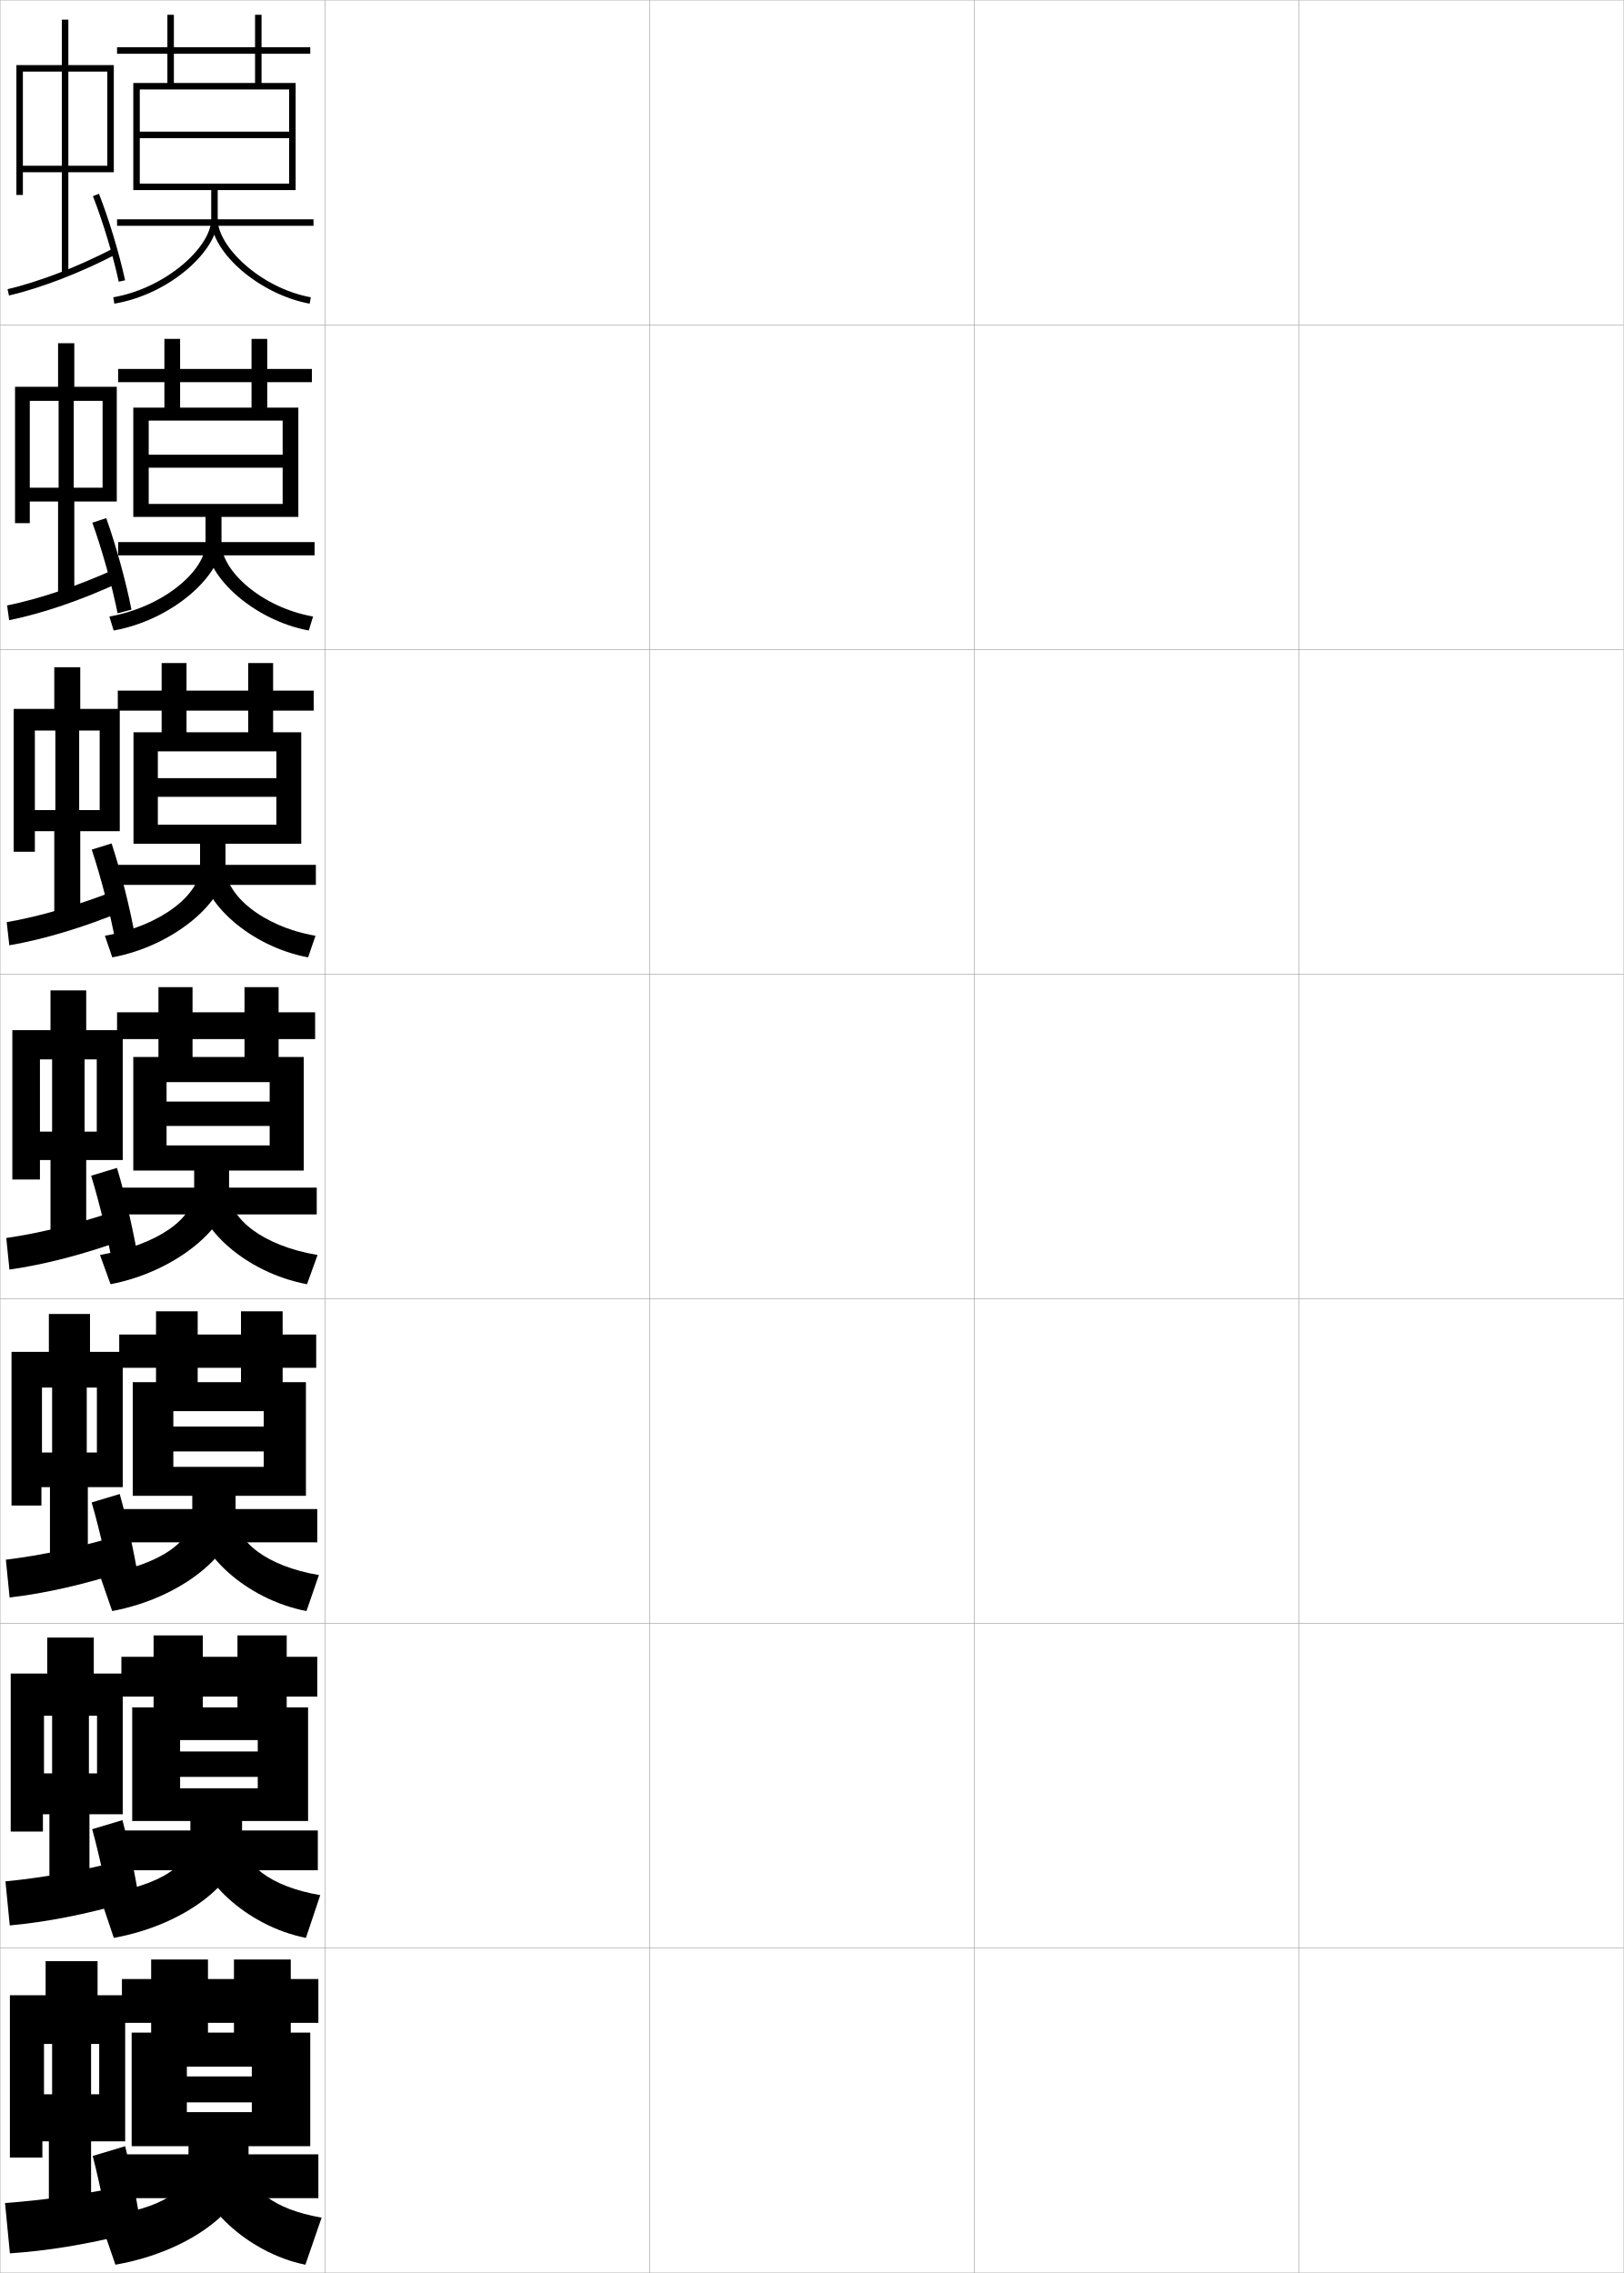
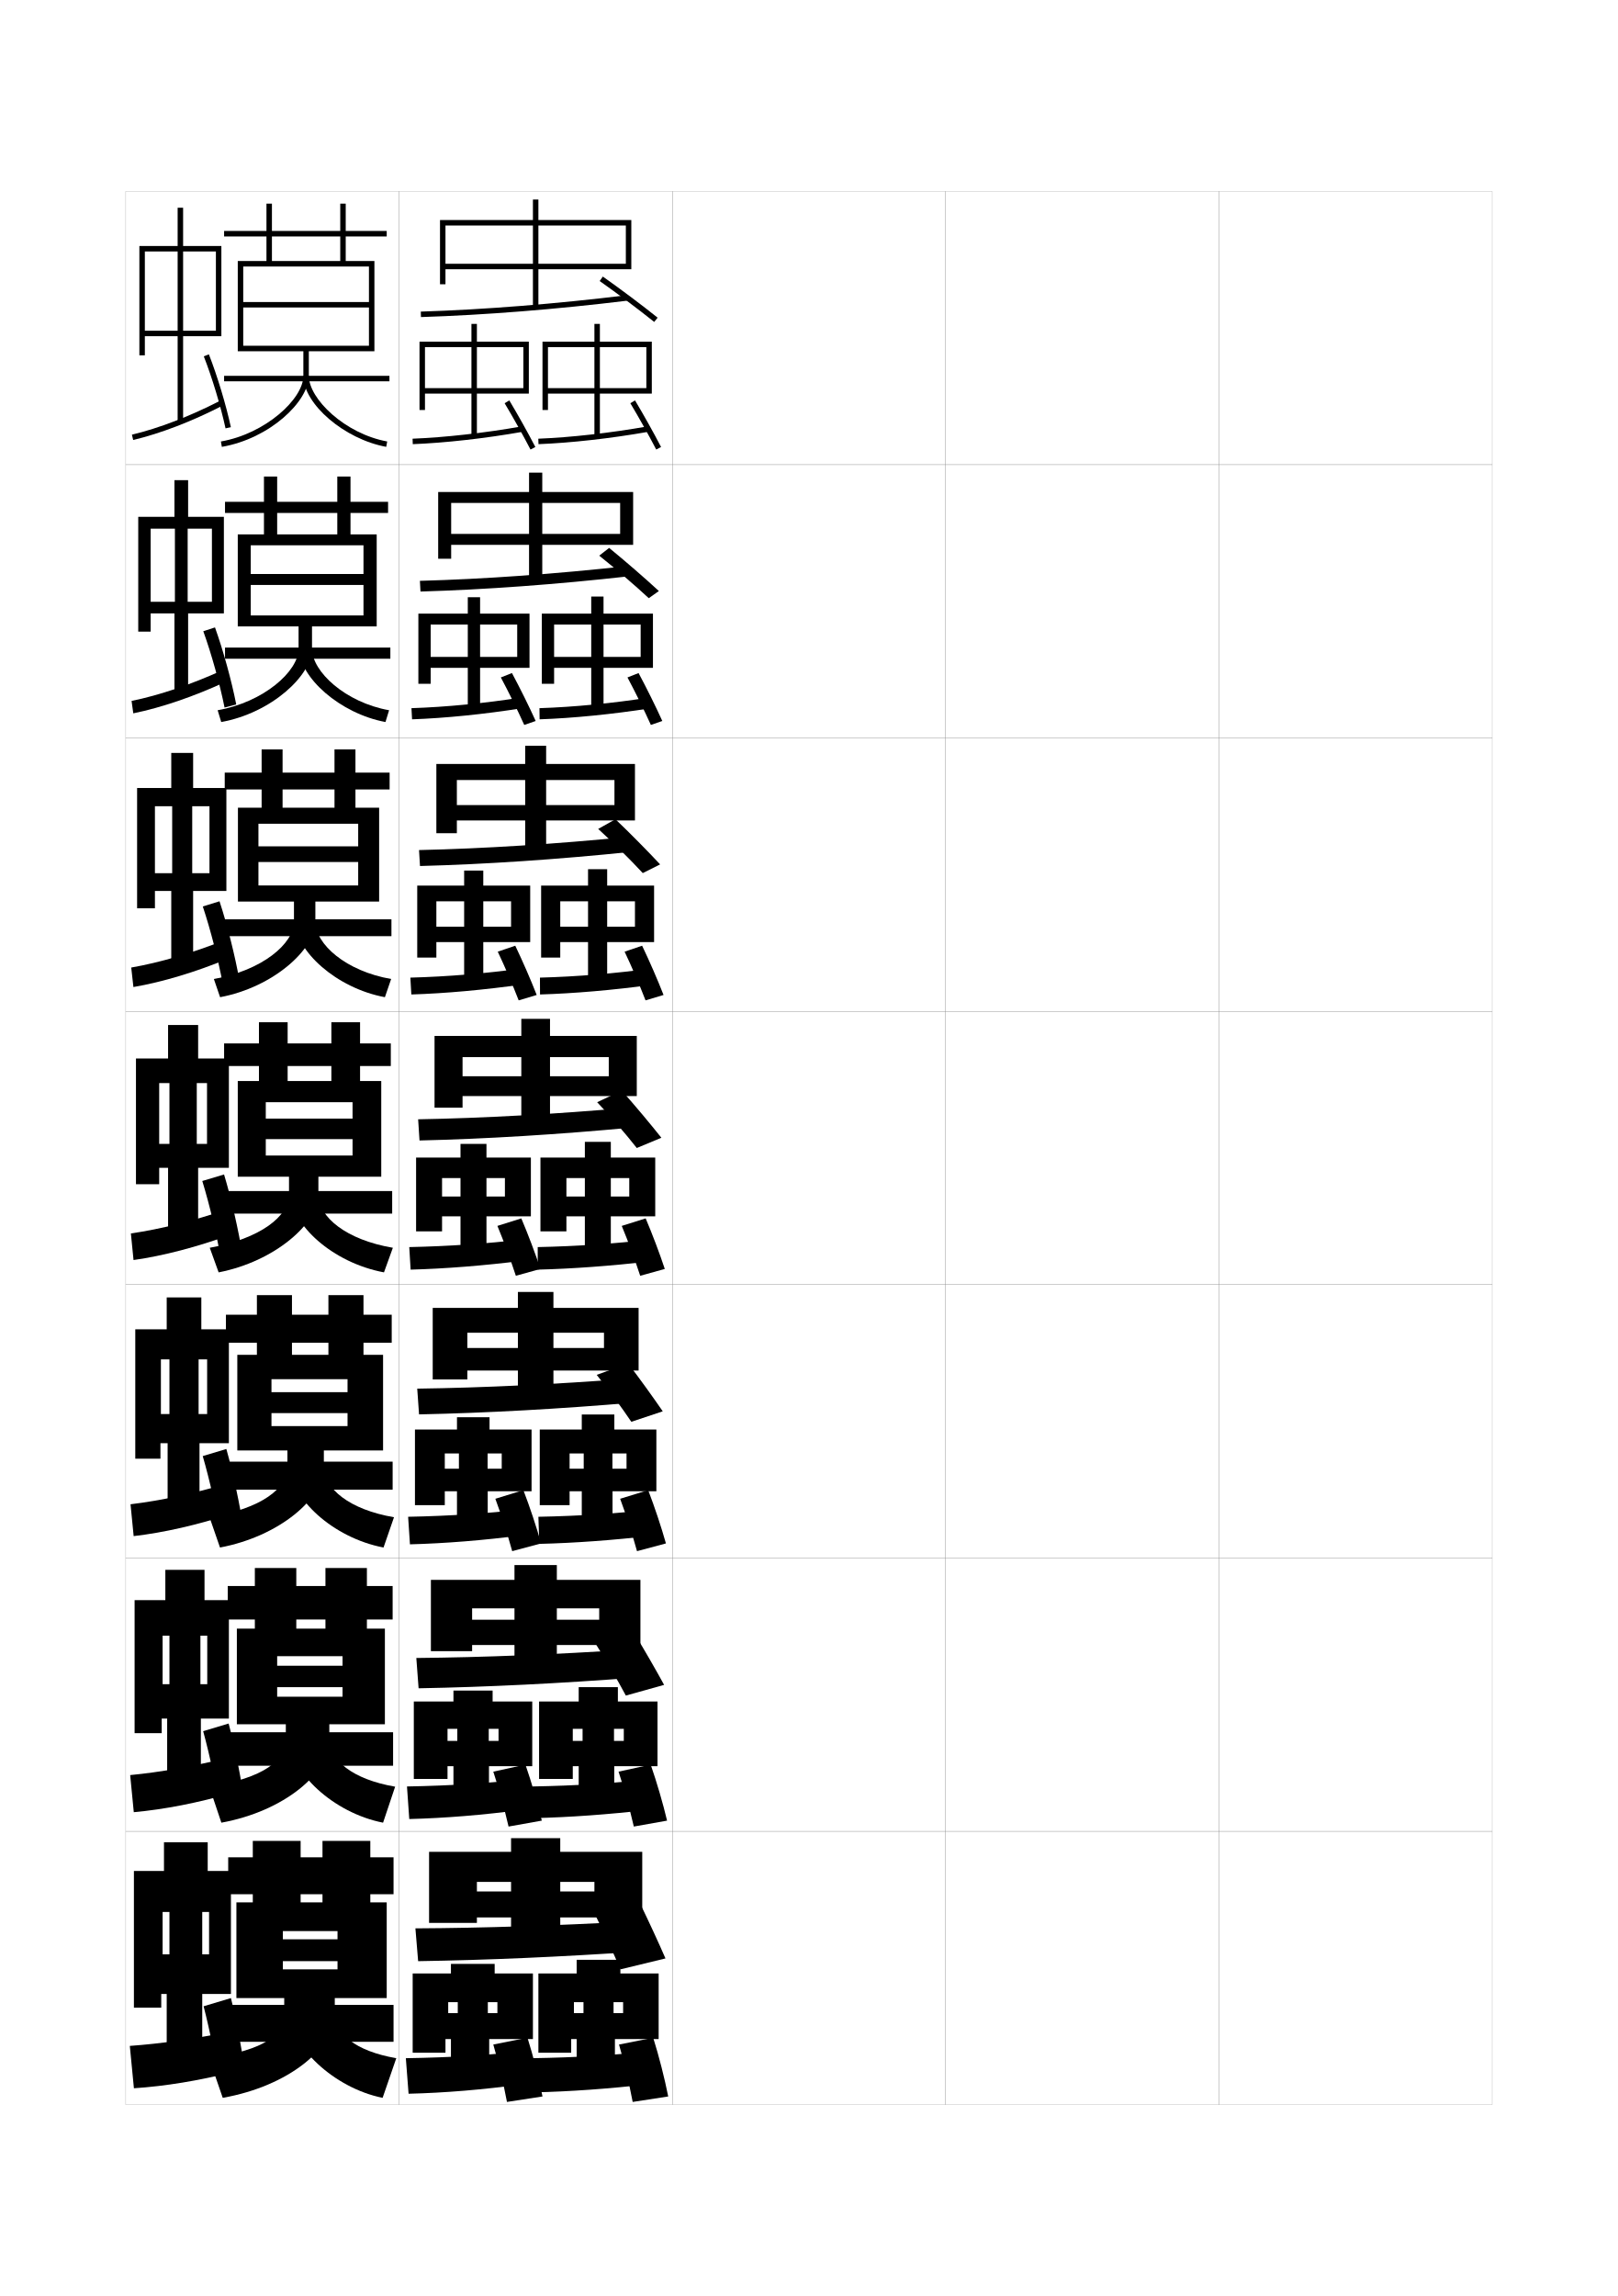
- <svg xmlns="http://www.w3.org/2000/svg" width="500.1" height="700.1" viewBox="0 0 500.1 700.1" overflow="visible" enable-background="new 0 0 500.1 700.1" xml:space="preserve">
-   <g id="glyphs">
+ <svg xmlns="http://www.w3.org/2000/svg" version="1.1" id="glyphs" x="0px" y="0px" width="592px" height="840px" viewBox="0 0 592 840" enable-background="new 0 0 592 840" xml:space="preserve">
+   <g>
+     <rect x="46" y="70" fill="none" stroke="#999999" stroke-width="0.1" width="100" height="100" />
+     <rect x="46" y="170" fill="none" stroke="#999999" stroke-width="0.1" width="100" height="100" />
+     <rect x="46" y="270" fill="none" stroke="#999999" stroke-width="0.1" width="100" height="100" />
+     <rect x="46" y="370" fill="none" stroke="#999999" stroke-width="0.1" width="100" height="100" />
+     <rect x="46" y="470" fill="none" stroke="#999999" stroke-width="0.1" width="100" height="100" />
+     <rect x="46" y="570" fill="none" stroke="#999999" stroke-width="0.1" width="100" height="100" />
+     <rect x="46" y="670" fill="none" stroke="#999999" stroke-width="0.1" width="100" height="100" />
+     <rect x="146" y="70" fill="none" stroke="#999999" stroke-width="0.1" width="100" height="100" />
+     <rect x="146" y="170" fill="none" stroke="#999999" stroke-width="0.1" width="100" height="100" />
+     <rect x="146" y="270" fill="none" stroke="#999999" stroke-width="0.1" width="100" height="100" />
+     <rect x="146" y="370" fill="none" stroke="#999999" stroke-width="0.1" width="100" height="100" />
+     <rect x="146" y="470" fill="none" stroke="#999999" stroke-width="0.1" width="100" height="100" />
+     <rect x="146" y="570" fill="none" stroke="#999999" stroke-width="0.1" width="100" height="100" />
+     <rect x="146" y="670" fill="none" stroke="#999999" stroke-width="0.1" width="100" height="100" />
+     <rect x="246" y="70" fill="none" stroke="#999999" stroke-width="0.1" width="100" height="100" />
+     <rect x="246" y="170" fill="none" stroke="#999999" stroke-width="0.1" width="100" height="100" />
+     <rect x="246" y="270" fill="none" stroke="#999999" stroke-width="0.1" width="100" height="100" />
+     <rect x="246" y="370" fill="none" stroke="#999999" stroke-width="0.1" width="100" height="100" />
+     <rect x="246" y="470" fill="none" stroke="#999999" stroke-width="0.1" width="100" height="100" />
+     <rect x="246" y="570" fill="none" stroke="#999999" stroke-width="0.1" width="100" height="100" />
+     <rect x="246" y="670" fill="none" stroke="#999999" stroke-width="0.1" width="100" height="100" />
+     <rect x="346" y="70" fill="none" stroke="#999999" stroke-width="0.1" width="100" height="100" />
+     <rect x="346" y="170" fill="none" stroke="#999999" stroke-width="0.1" width="100" height="100" />
+     <rect x="346" y="270" fill="none" stroke="#999999" stroke-width="0.1" width="100" height="100" />
+     <rect x="346" y="370" fill="none" stroke="#999999" stroke-width="0.1" width="100" height="100" />
+     <rect x="346" y="470" fill="none" stroke="#999999" stroke-width="0.1" width="100" height="100" />
+     <rect x="346" y="570" fill="none" stroke="#999999" stroke-width="0.1" width="100" height="100" />
+     <rect x="346" y="670" fill="none" stroke="#999999" stroke-width="0.1" width="100" height="100" />
+     <rect x="446" y="70" fill="none" stroke="#999999" stroke-width="0.1" width="100" height="100" />
+     <rect x="446" y="170" fill="none" stroke="#999999" stroke-width="0.1" width="100" height="100" />
+     <rect x="446" y="270" fill="none" stroke="#999999" stroke-width="0.1" width="100" height="100" />
+     <rect x="446" y="370" fill="none" stroke="#999999" stroke-width="0.1" width="100" height="100" />
+     <rect x="446" y="470" fill="none" stroke="#999999" stroke-width="0.1" width="100" height="100" />
+     <rect x="446" y="570" fill="none" stroke="#999999" stroke-width="0.1" width="100" height="100" />
+     <rect x="446" y="670" fill="none" stroke="#999999" stroke-width="0.1" width="100" height="100" />
+   </g>
+   <g>
+     <path d="M111,128.5v9c0,8.465-13.922,21.209-30.17,24.015l0.34,1.971   C98.802,160.441,113,146.78,113,137.5v-9h24v-33h-10.5v-9h15v-2h-15v-10h-2v10H82v2h42.5v9h-25v-21h-2v21H87v33h2v-31   h46v13H89v2h46v14H89v2H111z" />
+     <rect x="82" y="137.5" width="60.5" height="2" />
+     <path d="M111,137.5c0,10.311,15.018,23.181,30.32,25.983l0.359-1.967   C126.234,158.688,113,145.945,113,137.5H111z" />
+   </g>
+   <g>
+     <polygon points="76.5,715 74,715 74,699.5 76.5,699.5 76.5,684.5 76,684.5 76,674 60,674 60,684.5 59.5,684.5 59.5,699.5 62,699.5    62,715 59.5,715 59.5,684.5 49,684.5 49,734.5 59,734.5 59,729.5 61,729.5 61,755 74,755 74,729.5 84.5,729.5 84.5,684.5    76.5,684.5  " />
+     <path d="M83,743.5c-12.249,2.488-24.15,4.181-35.5,5L49,764c11.482-0.767,23.654-2.75,36.5-6   L83,743.5z" />
+     <path d="M74.5,734c2.312,8.905,4.694,20.87,6,30l9.5-3c-1.059-8.958-3.244-20.898-5.5-30L74.5,734z" />
+   </g>
+   <g>
    <g>
-       <rect x="0.05" y="0.05" fill="none" stroke="#999999" stroke-width="0.1" width="100" height="100" />
-       <rect x="0.05" y="100.05" fill="none" stroke="#999999" stroke-width="0.1" width="100" height="100" />
-       <rect x="0.05" y="200.05" fill="none" stroke="#999999" stroke-width="0.1" width="100" height="100" />
-       <rect x="0.05" y="300.05" fill="none" stroke="#999999" stroke-width="0.1" width="100" height="100" />
-       <rect x="0.05" y="400.05" fill="none" stroke="#999999" stroke-width="0.1" width="100" height="100" />
-       <rect x="0.05" y="500.05" fill="none" stroke="#999999" stroke-width="0.1" width="100" height="100" />
-       <rect x="0.05" y="600.05" fill="none" stroke="#999999" stroke-width="0.1" width="100" height="100" />
-       <rect x="100.05" y="0.05" fill="none" stroke="#999999" stroke-width="0.1" width="100" height="100" />
-       <rect x="100.05" y="100.05" fill="none" stroke="#999999" stroke-width="0.1" width="100" height="100" />
-       <rect x="100.05" y="200.05" fill="none" stroke="#999999" stroke-width="0.1" width="100" height="100" />
-       <rect x="100.05" y="300.05" fill="none" stroke="#999999" stroke-width="0.1" width="100" height="100" />
-       <rect x="100.05" y="400.05" fill="none" stroke="#999999" stroke-width="0.1" width="100" height="100" />
-       <rect x="100.05" y="500.05" fill="none" stroke="#999999" stroke-width="0.1" width="100" height="100" />
-       <rect x="100.05" y="600.05" fill="none" stroke="#999999" stroke-width="0.1" width="100" height="100" />
-       <rect x="200.05" y="0.05" fill="none" stroke="#999999" stroke-width="0.1" width="100" height="100" />
-       <rect x="200.05" y="100.05" fill="none" stroke="#999999" stroke-width="0.1" width="100" height="100" />
-       <rect x="200.05" y="200.05" fill="none" stroke="#999999" stroke-width="0.1" width="100" height="100" />
-       <rect x="200.05" y="300.05" fill="none" stroke="#999999" stroke-width="0.1" width="100" height="100" />
-       <rect x="200.05" y="400.05" fill="none" stroke="#999999" stroke-width="0.1" width="100" height="100" />
-       <rect x="200.05" y="500.05" fill="none" stroke="#999999" stroke-width="0.1" width="100" height="100" />
-       <rect x="200.05" y="600.05" fill="none" stroke="#999999" stroke-width="0.1" width="100" height="100" />
-       <rect x="300.05" y="0.05" fill="none" stroke="#999999" stroke-width="0.1" width="100" height="100" />
-       <rect x="300.05" y="100.05" fill="none" stroke="#999999" stroke-width="0.1" width="100" height="100" />
-       <rect x="300.05" y="200.05" fill="none" stroke="#999999" stroke-width="0.1" width="100" height="100" />
-       <rect x="300.05" y="300.05" fill="none" stroke="#999999" stroke-width="0.1" width="100" height="100" />
-       <rect x="300.05" y="400.05" fill="none" stroke="#999999" stroke-width="0.1" width="100" height="100" />
-       <rect x="300.05" y="500.05" fill="none" stroke="#999999" stroke-width="0.1" width="100" height="100" />
-       <rect x="300.05" y="600.05" fill="none" stroke="#999999" stroke-width="0.1" width="100" height="100" />
-       <rect x="400.05" y="0.05" fill="none" stroke="#999999" stroke-width="0.1" width="100" height="100" />
-       <rect x="400.05" y="100.05" fill="none" stroke="#999999" stroke-width="0.1" width="100" height="100" />
-       <rect x="400.05" y="200.05" fill="none" stroke="#999999" stroke-width="0.1" width="100" height="100" />
-       <rect x="400.05" y="300.05" fill="none" stroke="#999999" stroke-width="0.1" width="100" height="100" />
-       <rect x="400.05" y="400.05" fill="none" stroke="#999999" stroke-width="0.1" width="100" height="100" />
-       <rect x="400.05" y="500.05" fill="none" stroke="#999999" stroke-width="0.1" width="100" height="100" />
-       <rect x="400.05" y="600.05" fill="none" stroke="#999999" stroke-width="0.1" width="100" height="100" />
+       <path d="M109.25,229.167v8.167c0,8.257-12.779,19.562-29.613,22.51l1.31,4.314    c18.407-3.315,33.22-17.15,33.22-26.824v-8.167h23.667v-33.667H128.25v-7.833H142    v-4.083h-13.75v-9.25h-4.833v9.25H82.333v4.083h41.083v7.833h-22v-21.167h-4.833v21.167    h-9.583v33.667H91.75v-29.667h41.25V210H91.75v4h41.25v11.167H91.75v4H109.25z" />
+       <rect x="82.333" y="236.917" width="60.5" height="4.083" />
+       <path d="M141.046,264.155c-16.551-3.057-31.547-16.345-31.547-26.822h4.667    c0,8.377,12.228,19.662,28.203,22.511L141.046,264.155z" />
    </g>
    <g>
-       <path d="M65.05,58.55v9c0,8.465-13.922,21.209-30.17,24.015l0.34,1.971      c17.632-3.044,31.83-16.705,31.83-25.985v-9h24v-33h-10.5v-9h15v-2h-15v-10h-2v10h-42.5v2h42.5v9h-25      v-21h-2v21h-10.5v33h2v-31h46v13h-46v2h46v14h-46v2H65.05z" />
-       <rect x="36.05" y="67.55" width="60.5" height="2" />
-       <path d="M65.05,67.55c0,10.311,15.018,23.181,30.32,25.983l0.359-1.967      c-15.445-2.829-28.68-15.571-28.68-24.017H65.05z" />
+       <path d="M107.562,329.833v7.334c0,8.093-11.636,17.869-29.307,21.005l2.279,6.656    c19.434-3.635,34.86-17.546,34.86-27.661v-7.334h23.333V295.5H130.062v-6.667h12.5    v-6.166h-12.5v-8.5h-7.667v8.5H82.229v6.166h40.167V295.5h-19v-21.333h-7.667V295.5H87.062    v34.333h7.5V301.375h36.5v8.25h-36.5v5.75h36.5v8.583h-36.5v5.875H107.562z" />
+       <rect x="82.229" y="336.333" width="61" height="6.167" />
+       <path d="M140.836,364.828c-17.799-3.312-32.773-17.017-32.773-27.661h7.333    c0,8.309,11.222,18.137,27.727,21.005L140.836,364.828z" />
    </g>
    <g>
-       <polygon points="30.55,645.05 28.05,645.05 28.05,629.55 30.55,629.55       30.55,614.55 30.05,614.55 30.05,604.05 14.05,604.05 14.05,614.55       13.55,614.55 13.55,629.55 16.05,629.55 16.05,645.05 13.55,645.05       13.55,614.55 3.05,614.55 3.05,664.55 13.05,664.55 13.05,659.55       15.05,659.55 15.05,685.05 28.05,685.05 28.05,659.55 38.55,659.55       38.55,614.55 30.55,614.55 " />
-       <path d="M37.05,673.55c-12.249,2.488-24.15,4.181-35.5,5l1.5,15.5      c11.482-0.767,23.654-2.75,36.5-6L37.05,673.55z" />
-       <path d="M28.55,664.05c2.312,8.905,4.694,20.87,6,30l9.5-3      c-1.059-8.958-3.244-20.898-5.5-30L28.55,664.05z" />
+       <path d="M105.75,430.5v6.5c0,7.93-10.492,16.177-29,19.5l3.25,9c20.458-3.955,36.5-17.943,36.5-28.5    v-6.5h23v-35h-7.75V390H143v-8.25h-11.25V374h-10.5v7.75H82V390h39.25v5.5h-16V374h-10.5v21.5H87v35h10.25v-27.25H129v6H97.25v7.5    H129v6H97.25v7.75H105.75z" />
+       <rect x="82" y="435.75" width="61.5" height="8.25" />
+       <path d="M140.5,465.5c-19.047-3.565-34-17.688-34-28.5h10c0,8.241,10.216,16.611,27.25,19.5L140.5,465.5z" />
    </g>
    <g>
-       <g>
-         <path d="M63.299,159.216v8.167c0,8.257-12.779,19.562-29.613,22.51l1.31,4.314       c18.407-3.315,33.22-17.15,33.22-26.824v-8.167h23.667v-33.667h-9.583v-7.833       h13.75v-4.083h-13.75v-9.25h-4.833v9.25H36.383v4.083h41.083v7.833h-22v-21.167h-4.833       v21.167h-9.583v33.667h4.75v-29.667h41.25v10.5H45.8v4h41.25v11.167       H45.8v4H63.299z" />
-         <rect x="36.383" y="166.966" width="60.5" height="4.083" />
-         <path d="M95.096,194.205c-16.551-3.057-31.547-16.345-31.547-26.822h4.667       c0,8.377,12.228,19.662,28.203,22.511L95.096,194.205z" />
-       </g>
-       <g>
-         <path d="M61.612,259.883v7.334c0,8.093-11.636,17.869-29.307,21.005l2.279,6.656       c19.434-3.635,34.86-17.546,34.86-27.661v-7.334h23.333v-34.333h-8.666v-6.667       h12.5v-6.166h-12.5v-8.5h-7.667v8.5H36.278v6.166h40.167v6.667h-19v-21.333h-7.667v21.333       h-8.666v34.333h7.5v-28.458h36.5v8.25h-36.5v5.75h36.5v8.583h-36.5v5.875H61.612z" />
-         <rect x="36.278" y="266.383" width="61" height="6.167" />
-         <path d="M94.886,294.878c-17.799-3.312-32.773-17.017-32.773-27.661h7.333       c0,8.309,11.222,18.137,27.727,21.005L94.886,294.878z" />
-       </g>
-       <g>
-         <path d="M59.8,360.55v6.5c0,7.93-10.492,16.177-29,19.5l3.25,9       c20.458-3.955,36.5-17.943,36.5-28.5v-6.5h23v-35h-7.75v-5.5h11.25v-8.25h-11.25v-7.75h-10.5v7.75h-39.25v8.25       h39.25v5.5h-16v-21.5h-10.5v21.5h-7.75v35h10.25v-27.25h31.75v6h-31.75v7.5h31.75v6h-31.75v7.75H59.8z" />
-         <rect x="36.05" y="365.8" width="61.5" height="8.25" />
-         <path d="M94.55,395.55c-19.047-3.565-34-17.688-34-28.5h10c0,8.241,10.216,16.611,27.25,19.5       L94.55,395.55z" />
-       </g>
-       <g>
-         <path d="M59.217,460.716v5.918c0,7.898-9.216,15.245-28.5,18.5l3.833,11.082       c21.728-4.072,38-18.084,38-29.332v-6.168h21.667v-35h-7.167v-4.416h10.333v-10.25       H87.05v-7.166H74.217v7.166h-37.5v10.25h37.5v4.416H60.883v-21.832H48.05v21.832       h-7.167v35h12.5v-26.082h27.833v4.75H53.383v7.666h27.833v4.75H53.383v8.916H59.217       z" />
-         <rect x="36.717" y="464.8" width="61" height="10.25" />
-         <path d="M94.383,496.216c-18.737-3.594-34-18.215-34-29.332l12.167-0.25       c0,7.969,9.265,15.699,25.667,18.5L94.383,496.216z" />
-       </g>
-       <g>
-         <path d="M58.633,560.883v5.334c0,7.868-7.939,14.314-28,17.5l4.417,13.166       c22.997-4.19,39.5-18.227,39.5-30.166v-5.834h20.333v-35h-6.583v-3.333h9.417v-12.25       h-9.417v-6.583H73.133v6.583h-35.75v12.25h35.75v3.333H62.466v-22.166H47.3v22.166       h-6.583v35h14.75v-24.916h23.917v3.5H55.467v7.833h23.917v3.5H55.467v10.083H58.633z       " />
-         <rect x="37.383" y="563.8" width="60.5" height="12.25" />
-         <path d="M94.216,596.883c-18.428-3.622-34-18.743-34-30.166l14.333-0.5       c0,7.698,8.313,14.787,24.083,17.5L94.216,596.883z" />
-       </g>
+       <path d="M105.167,530.666v5.918c0,7.898-9.216,15.245-28.5,18.5L80.5,566.166    c21.728-4.072,38-18.084,38-29.332v-6.168h21.667v-35H133V491.25h10.333V481H133v-7.166    h-12.833V481h-37.5v10.25h37.5v4.416h-13.334v-21.832H94v21.832h-7.167v35h12.5v-26.082    h27.833v4.75H99.333V517h27.833v4.75H99.333v8.916H105.167z" />
+       <rect x="82.667" y="534.75" width="61" height="10.25" />
+       <path d="M140.333,566.166c-18.737-3.594-34-18.215-34-29.332l12.167-0.25    c0,7.969,9.265,15.699,25.667,18.5L140.333,566.166z" />
    </g>
    <g>
-       <path d="M58.05,661.05v5.5c0,7.838-6.663,13.384-27.5,16.5l5,14.5      c24.266-4.309,41-18.368,41-31v-5.5h19v-35h-6v-3h8.5v-13.5h-8.5v-6h-17.5v6h-34.5v13.5h34.5v3h-8v-22.5h-17.5v22.5      h-6v35h17v-24.5h20v3h-20v8h20v3h-20v10.5H58.05z" />
-       <rect x="37.55" y="663.55" width="60.5" height="13.5" />
-       <path d="M94.05,697.55c-18.119-3.651-34-19.271-34-31h16.5c0,7.427,7.361,13.876,22.5,16.5      L94.05,697.55z" />
+       <path d="M104.583,630.833v5.334c0,7.868-7.939,14.314-28,17.5L81,666.833    c22.997-4.19,39.5-18.227,39.5-30.166v-5.834h20.333v-35H134.25V592.5h9.417v-12.25H134.25    v-6.583h-15.167V580.25h-35.75v12.25h35.75v3.333h-10.667v-22.166H93.25v22.166h-6.583v35h14.75    v-24.916h23.917v3.5h-23.917V617.25h23.917v3.5h-23.917v10.083H104.583z" />
+       <rect x="83.333" y="633.75" width="60.5" height="12.25" />
+       <path d="M140.167,666.833c-18.428-3.622-34-18.743-34-30.166l14.333-0.5    c0,7.698,8.313,14.787,24.083,17.5L140.167,666.833z" />
+     </g>
+   </g>
+   <g>
+     <path d="M104,731v5.5c0,7.838-6.663,13.384-27.5,16.5l5,14.5c24.266-4.309,41-18.368,41-31V731h19v-35h-6   v-3h8.5v-13.5h-8.5v-6H118v6H83.5V693H118v3h-8v-22.5H92.5V696h-6v35h17v-24.5h20v3h-20v8h20v3h-20V731H104z" />
+     <rect x="83.5" y="733.5" width="60.5" height="13.5" />
+     <path d="M140,767.5c-18.119-3.651-34-19.271-34-31h16.5c0,7.427,7.361,13.876,22.5,16.5L140,767.5z" />
+   </g>
+   <g>
+     <g>
+       <polygon points="79,121 67,121 67,92 79,92 79,90 67,90 67,76 65,76 65,90 53,90 53,92 65,92 65,121 53,121 53,90 51,90 51,130     53,130 53,123 65,123 65,154.5 67,154.5 67,123 81,123 81,90 79,90   " />
+       <path d="M48.269,159.027l0.463,1.945c9.976-2.372,21.599-6.841,32.728-12.584    l-0.918-1.777C69.553,152.282,58.092,156.691,48.269,159.027z" />
+     </g>
+     <path d="M74.568,130.364c3.058,7.82,6.18,18.162,7.954,26.348l1.955-0.424   c-1.796-8.28-4.954-18.742-8.046-26.652L74.568,130.364z" />
+   </g>
+   <g>
+     <g>
+       <polygon points="75.834,616.167 73.334,616.167 73.334,598.417 75.834,598.417     75.834,585.417 74.834,585.417 74.834,574.333 60.5,574.333 60.5,585.417 59.5,585.417     59.5,598.417 62,598.417 62,616.167 59.5,616.167 59.5,585.417 49.25,585.417 49.25,634.083     59.166,634.083 59.166,628.75 61.166,628.75 61.166,654.917 73.5,654.917 73.5,628.75 83.75,628.75     83.75,585.417 75.834,585.417   " />
+       <path d="M47.63,649.421l1.323,13.575c11.332-1.034,23.531-3.431,36.203-7.097    l-2.229-12.716C70.773,646.203,58.828,648.349,47.63,649.421z" />
+       <path d="M74.34,633.356c2.438,8.849,4.943,20.707,6.326,29.811l8.918-2.75    c-1.182-8.975-3.529-20.831-5.924-29.857L74.34,633.356z" />
    </g>
    <g>
-       <g>
-         <polygon points="33.05,51.05 21.05,51.05 21.05,22.05 33.05,22.05        33.05,20.05 21.05,20.05 21.05,6.05 19.05,6.05 19.05,20.05        7.05,20.05 7.05,22.05 19.05,22.05 19.05,51.05 7.05,51.05        7.05,20.05 5.05,20.05 5.05,60.05 7.05,60.05 7.05,53.05        19.05,53.05 19.05,84.55 21.05,84.55 21.05,53.05 35.05,53.05        35.05,20.05 33.05,20.05 " />
-         <path d="M2.318,89.077L2.781,91.022c9.976-2.372,21.599-6.841,32.728-12.584       l-0.918-1.777C23.603,82.332,12.142,86.741,2.318,89.077z" />
-       </g>
-       <path d="M28.618,60.414c3.058,7.82,6.18,18.162,7.954,26.348l1.955-0.424      c-1.796-8.28-4.954-18.742-8.046-26.652L28.618,60.414z" />
+       <polygon points="75.792,517.334 72.667,517.334 72.667,497.334 75.792,497.334     75.792,486.334 73.667,486.334 73.667,474.666 61,474.666 61,486.334 58.875,486.334     58.875,497.334 62,497.334 62,517.334 58.875,517.334 58.875,486.334 49.5,486.334 49.5,533.666     58.708,533.666 58.708,528 61.333,528 61.333,554.834 73,554.834 73,528 83.75,528     83.75,486.334 75.792,486.334   " />
+       <path d="M47.761,550.342l1.146,11.65c11.182-1.301,23.407-4.111,35.906-8.193    l-1.958-10.932C70.797,546.418,58.806,549.016,47.761,550.342z" />
+       <path d="M74.18,532.713c2.562,8.792,5.191,20.545,6.653,29.621l8.334-2.5    c-1.304-8.99-3.813-20.764-6.347-29.715L74.18,532.713z" />
    </g>
    <g>
-       <g>
-         <polygon points="29.884,546.217 27.384,546.217 27.384,528.467 29.884,528.467        29.884,515.467 28.884,515.467 28.884,504.383 14.55,504.383 14.55,515.467        13.55,515.467 13.55,528.467 16.05,528.467 16.05,546.217 13.55,546.217        13.55,515.467 3.3,515.467 3.3,564.133 13.216,564.133 13.216,558.8        15.216,558.8 15.216,584.967 27.55,584.967 27.55,558.8 37.8,558.8        37.8,515.467 29.884,515.467 " />
-         <path d="M1.68,579.471l1.323,13.575c11.332-1.034,23.531-3.431,36.203-7.097       l-2.229-12.716C24.823,576.253,12.878,578.398,1.68,579.471z" />
-         <path d="M28.39,563.406c2.438,8.849,4.943,20.707,6.326,29.811l8.918-2.75       c-1.182-8.975-3.529-20.831-5.924-29.857L28.39,563.406z" />
-       </g>
-       <g>
-         <polygon points="29.842,447.384 26.717,447.384 26.717,427.384 29.842,427.384        29.842,416.384 27.717,416.384 27.717,404.716 15.05,404.716 15.05,416.384        12.925,416.384 12.925,427.384 16.05,427.384 16.05,447.384 12.925,447.384        12.925,416.384 3.55,416.384 3.55,463.716 12.758,463.716 12.758,458.05        15.383,458.05 15.383,484.884 27.05,484.884 27.05,458.05 37.8,458.05        37.8,416.384 29.842,416.384 " />
-         <path d="M1.811,480.392l1.146,11.65c11.182-1.301,23.407-4.111,35.906-8.193       l-1.958-10.932C24.847,476.468,12.855,479.065,1.811,480.392z" />
-         <path d="M28.229,462.763c2.562,8.792,5.191,20.545,6.653,29.621l8.334-2.5       c-1.304-8.99-3.813-20.764-6.347-29.715L28.229,462.763z" />
-       </g>
-       <g>
-         <polygon points="29.8,348.55 26.05,348.55 26.05,326.3 29.8,326.3        29.8,317.3 26.55,317.3 26.55,305.05 15.55,305.05 15.55,317.3        12.3,317.3 12.3,326.3 16.05,326.3 16.05,348.55 12.3,348.55        12.3,317.3 3.8,317.3 3.8,363.3 12.3,363.3 12.3,357.3        15.55,357.3 15.55,384.8 26.55,384.8 26.55,357.3 37.8,357.3        37.8,317.3 29.8,317.3 " />
-         <path d="M1.94,381.312l0.969,9.727c11.032-1.568,23.283-4.793,35.609-9.289       l-1.688-9.148C24.87,376.682,12.833,379.733,1.94,381.312z" />
-         <path d="M28.069,362.12c2.686,8.734,5.439,20.381,6.98,29.43l7.75-2.25       c-1.426-9.006-4.097-20.696-6.77-29.57L28.069,362.12z" />
-       </g>
-       <g>
-         <polygon points="30.695,249.511 24.383,249.511 24.383,225.011 30.695,225.011        30.695,218.345 24.716,218.345 24.716,205.511 16.716,205.511 16.716,218.345        10.737,218.345 10.737,225.011 17.05,225.011 17.05,249.511 10.737,249.511        10.737,218.345 4.216,218.345 4.216,262.345 10.737,262.345 10.737,256.011        16.716,256.011 16.716,284.845 24.716,284.845 24.716,256.011 36.883,256.011        36.883,218.345 30.695,218.345 " />
-         <path d="M2.066,284.028l0.8,7.133c10.68-1.837,22.722-5.476,34.648-10.388       l-1.431-6.691C24.447,278.693,12.603,282.197,2.066,284.028z" />
-         <path d="M28.252,261.68c2.839,8.511,5.746,19.83,7.381,28.676l6.01-1.693       c-1.565-8.849-4.429-20.238-7.271-28.873L28.252,261.68z" />
-       </g>
-       <g>
-         <polygon points="31.591,150.216 22.716,150.216 22.716,123.466 31.591,123.466        31.591,119.133 22.883,119.133 22.883,105.716 17.883,105.716 17.883,119.133        9.174,119.133 9.174,123.466 18.05,123.466 18.05,150.216 9.174,150.216        9.174,119.133 4.633,119.133 4.633,161.133 9.174,161.133 9.174,154.466        17.883,154.466 17.883,184.633 22.883,184.633 22.883,154.466 35.966,154.466        35.966,119.133 31.591,119.133 " />
-         <path d="M2.192,186.488l0.631,4.539c10.328-2.104,22.16-6.158,33.687-11.485       l-1.174-4.234C24.024,180.449,12.372,184.405,2.192,186.488z" />
-         <path d="M28.435,160.982c2.992,8.288,6.052,19.28,7.782,27.923l4.271-1.136       c-1.706-8.692-4.762-19.781-7.773-28.177L28.435,160.982z" />
-       </g>
+       <polygon points="75.75,418.5 72,418.5 72,396.25 75.75,396.25 75.75,387.25 72.5,387.25 72.5,375 61.5,375 61.5,387.25     58.25,387.25 58.25,396.25 62,396.25 62,418.5 58.25,418.5 58.25,387.25 49.75,387.25 49.75,433.25 58.25,433.25 58.25,427.25     61.5,427.25 61.5,454.75 72.5,454.75 72.5,427.25 83.75,427.25 83.75,387.25 75.75,387.25   " />
+       <path d="M47.891,451.262l0.969,9.727c11.032-1.568,23.283-4.793,35.609-9.289    l-1.688-9.148C70.82,446.632,58.783,449.684,47.891,451.262z" />
+       <path d="M74.02,432.07C76.705,440.805,79.459,452.451,81,461.5l7.75-2.25    c-1.426-9.006-4.097-20.696-6.77-29.57L74.02,432.07z" />
+     </g>
+     <g>
+       <polygon points="76.646,319.461 70.333,319.461 70.333,294.961 76.646,294.961     76.646,288.295 70.667,288.295 70.667,275.461 62.667,275.461 62.667,288.295     56.688,288.295 56.688,294.961 63,294.961 63,319.461 56.688,319.461 56.688,288.295     50.167,288.295 50.167,332.295 56.688,332.295 56.688,325.961 62.667,325.961     62.667,354.795 70.667,354.795 70.667,325.961 82.833,325.961 82.833,288.295     76.646,288.295   " />
+       <path d="M48.017,353.979l0.8,7.133c10.68-1.837,22.722-5.476,34.648-10.388    l-1.431-6.691C70.397,348.644,58.553,352.147,48.017,353.979z" />
+       <path d="M74.202,331.63c2.839,8.511,5.746,19.83,7.381,28.676l6.01-1.693    c-1.565-8.849-4.429-20.238-7.271-28.873L74.202,331.63z" />
+     </g>
+     <g>
+       <polygon points="77.542,220.167 68.666,220.167 68.666,193.416 77.542,193.416     77.542,189.083 68.833,189.083 68.833,175.667 63.833,175.667 63.833,189.083     55.125,189.083 55.125,193.416 64,193.416 64,220.167 55.125,220.167 55.125,189.083     50.583,189.083 50.583,231.083 55.125,231.083 55.125,224.417 63.833,224.417     63.833,254.583 68.833,254.583 68.833,224.417 81.917,224.417 81.917,189.083     77.542,189.083   " />
+       <path d="M48.143,256.438l0.631,4.539c10.328-2.104,22.16-6.158,33.687-11.485    l-1.174-4.234C69.975,250.399,58.322,254.355,48.143,256.438z" />
+       <path d="M74.385,230.933c2.992,8.288,6.052,19.28,7.782,27.923l4.271-1.136    c-1.706-8.692-4.762-19.781-7.773-28.177L74.385,230.933z" />
    </g>
  </g>
+   <g>
+     <polygon points="231,80.5 231,98.5 163,98.5 163,96.5 229,96.5 229,82.5 197,82.5 197,112.5 195,112.5 195,82.5 163,82.5 163,104    161,104 161,80.5 195,80.5 195,73 197,73 197,80.5  " />
+     <path d="M154.031,115.999l-0.062-1.998c23.256-0.738,49.333-2.811,75.41-5.993   l0.242,1.984C203.485,113.183,177.348,115.26,154.031,115.999z" />
+     <path d="M239.374,117.78c-5.688-4.56-13.519-10.433-19.95-14.963l1.152-1.635   c6.462,4.551,14.332,10.454,20.05,15.037L239.374,117.78z" />
+     <polygon points="193.5,125 174.5,125 174.5,118.5 172.5,118.5 172.5,125 155.5,125 155.5,127 191.5,127 191.5,142 174.5,142    174.5,127 172.5,127 172.5,142 155.5,142 155.5,125 153.5,125 153.5,150 155.5,150 155.5,144 172.5,144 172.5,159.5 174.5,159.5    174.5,144 193.5,144  " />
+     <path d="M151.039,162.499l-0.078-1.998c11.806-0.461,26.336-2.096,39.865-4.485   l0.348,1.969C177.56,160.39,162.932,162.035,151.039,162.499z" />
+     <path d="M194.112,164.461c-2.693-5.192-6.322-11.687-9.471-16.947l1.717-1.027   c3.167,5.293,6.818,11.827,9.529,17.053L194.112,164.461z" />
+     <polygon points="238.5,125 219.5,125 219.5,118.5 217.5,118.5 217.5,125 200.5,125 200.5,127 236.5,127 236.5,142 219.5,142    219.5,127 217.5,127 217.5,142 200.5,142 200.5,125 198.5,125 198.5,150 200.5,150 200.5,144 217.5,144 217.5,159.5 219.5,159.5    219.5,144 238.5,144  " />
+     <path d="M197.039,162.499l-0.078-1.998c11.806-0.461,26.336-2.096,39.865-4.485   l0.348,1.969C223.56,160.39,208.932,162.035,197.039,162.499z" />
+     <path d="M240.112,164.461c-2.693-5.192-6.322-11.687-9.471-16.947l1.717-1.027   c3.167,5.293,6.818,11.827,9.529,17.053L240.112,164.461z" />
+   </g>
+   <g>
+     <polygon points="231.667,199.333 165.083,199.333 165.083,195.333 226.916,195.333    226.916,184 198.417,184 198.417,212.333 193.583,212.333 193.583,184    165.083,184 165.083,204.416 160.333,204.416 160.333,180 193.583,180    193.583,172.917 198.417,172.917 198.417,180 231.667,180  " />
+     <path d="M153.854,216.416l-0.208-3.916c23.585-0.638,49.658-2.51,75.925-5.411   l0.691,3.737C203.731,213.808,177.537,215.732,153.854,216.416z" />
+     <path d="M222.884,200.455c5.87,4.788,13.026,11.004,18.2,15.774l-3.692,2.616   c-5.149-4.772-12.245-10.854-18.133-15.559L222.884,200.455z" />
+     <polygon points="157.583,224.5 157.583,228.5 189.25,228.5 189.25,240.333 175.667,240.333    175.667,228.5 171.167,228.5 171.167,240.333 157.583,240.333 157.583,224.5    153.083,224.5 153.083,250.167 157.583,250.167 157.583,244.333 171.167,244.333    171.167,259.416 175.667,259.416 175.667,244.333 193.75,244.333 193.75,224.5    175.667,224.5 175.667,218.5 171.167,218.5 171.167,224.5  " />
+     <path d="M190.783,255.179l0.434,3.893c-13.812,2.201-28.32,3.673-40.441,4.095   l-0.219-4.082C163.221,258.678,177.689,257.256,190.783,255.179z" />
+     <path d="M187.322,246.24c2.933,5.46,6.253,12.163,8.687,17.536l-4.184,1.448   c-2.41-5.353-5.682-11.99-8.564-17.381L187.322,246.24z" />
+     <polygon points="202.75,224.5 202.75,228.5 234.416,228.5 234.416,240.333 220.833,240.333    220.833,228.5 216.333,228.5 216.333,240.333 202.75,240.333 202.75,224.5    198.25,224.5 198.25,250.167 202.75,250.167 202.75,244.333 216.333,244.333    216.333,259.416 220.833,259.416 220.833,244.333 238.917,244.333 238.917,224.5    220.833,224.5 220.833,218.25 216.333,218.25 216.333,224.5  " />
+     <path d="M237.616,255.179l0.267,3.976c-13.812,2.154-28.319,3.599-40.44,4.012   l-0.052-4.082C210.055,258.678,224.523,257.256,237.616,255.179z" />
+     <path d="M233.655,246.24c2.933,5.46,6.253,12.163,8.686,17.536l-4.184,1.448   c-2.41-5.353-5.682-11.99-8.563-17.381L233.655,246.24z" />
+   </g>
+   <g>
+     <polygon points="232.333,300.167 167.167,300.167 167.167,294.542 224.833,294.542    224.833,285.375 199.833,285.375 199.833,312.167 192.167,312.167 192.167,285.375    167.167,285.375 167.167,304.833 159.667,304.833 159.667,279.5 192.167,279.5    192.167,272.833 199.833,272.833 199.833,279.5 232.333,279.5  " />
+     <path d="M153.677,316.833L153.323,311c23.914-0.538,49.982-2.209,76.44-4.828   l1.141,5.489C203.978,314.433,177.727,316.205,153.677,316.833z" />
+     <path d="M225.192,299.728c5.277,5.026,11.72,11.554,16.35,16.512l-6.346,3.183   c-4.611-4.985-10.971-11.276-16.317-16.154L225.192,299.728z" />
+     <polygon points="159.667,324 159.667,329.75 187,329.75 187,339.042 176.833,339.042 176.833,329.75    169.833,329.75 169.833,339.042 159.667,339.042 159.667,324 152.667,324 152.667,350.333    159.667,350.333 159.667,344.667 169.833,344.667 169.833,359.333 176.833,359.333    176.833,344.667 194,344.667 194,324 176.833,324 176.833,318.5 169.833,318.5 169.833,324  " />
+     <path d="M190.74,354.342l0.52,5.816c-14.01,1.998-28.397,3.295-40.747,3.675   l-0.359-6.166C163.676,357.316,178.083,356.107,190.74,354.342z" />
+     <path d="M188.536,345.995c2.699,5.626,5.688,12.499,7.843,18.018l-6.592,1.974   c-2.127-5.513-5.041-12.294-7.657-17.816L188.536,345.995z" />
+     <polygon points="205,324 205,329.75 232.333,329.75 232.333,339.042 222.167,339.042 222.167,329.75    215.167,329.75 215.167,339.042 205,339.042 205,324 198,324 198,350.333 205,350.333 205,344.667    215.167,344.667 215.167,359.333 222.167,359.333 222.167,344.667 239.333,344.667    239.333,324 222.167,324 222.167,318 215.167,318 215.167,324  " />
+     <path d="M238.157,354.342l0.186,5.983c-14.009,1.903-28.397,3.146-40.747,3.508   l-0.026-6.166C211.093,357.316,225.499,356.107,238.157,354.342z" />
+     <path d="M234.953,345.995c2.699,5.626,5.688,12.499,7.843,18.018l-6.592,1.974   c-2.127-5.513-5.041-12.294-7.657-17.816L234.953,345.995z" />
+   </g>
+   <g>
+     <polygon points="233,401 169.25,401 169.25,393.75 222.75,393.75 222.75,386.75 201.25,386.75 201.25,412 190.75,412    190.75,386.75 169.25,386.75 169.25,405.25 159,405.25 159,379 190.75,379 190.75,372.75 201.25,372.75 201.25,379 233,379  " />
+     <path d="M153.5,417.25l-0.5-7.75c24.242-0.438,50.307-1.908,76.955-4.246l1.59,7.242   C204.225,415.059,177.916,416.678,153.5,417.25z" />
+     <path d="M227.5,399c4.685,5.264,10.414,12.104,14.5,17.25l-9,3.75   c-4.072-5.198-9.697-11.698-14.5-16.75L227.5,399z" />
+     <polygon points="161.75,423.5 161.75,431 184.75,431 184.75,437.75 178,437.75 178,431 168.5,431 168.5,437.75 161.75,437.75    161.75,423.5 152.25,423.5 152.25,450.5 161.75,450.5 161.75,445 168.5,445 168.5,459.25 178,459.25 178,445 194.25,445    194.25,423.5 178,423.5 178,418.5 168.5,418.5 168.5,423.5  " />
+     <path d="M190.697,453.505l0.605,7.74C177.096,463.039,162.828,464.162,150.25,464.5l-0.5-8.25   C164.131,455.955,178.476,454.959,190.697,453.505z" />
+     <path d="M190.75,445.75c2.465,5.792,5.122,12.835,7,18.5l-9,2.5   c-1.844-5.673-4.4-12.598-6.75-18.25L190.75,445.75z" />
+     <polygon points="207.25,423.5 207.25,431 230.25,431 230.25,437.75 223.5,437.75 223.5,431 214,431 214,437.75 207.25,437.75    207.25,423.5 197.75,423.5 197.75,450.5 207.25,450.5 207.25,445 214,445 214,459.25 223.5,459.25 223.5,445 239.75,445    239.75,423.5 223.5,423.5 223.5,417.75 214,417.75 214,423.5  " />
+     <path d="M237.697,453.505l0.105,7.99C223.596,463.146,209.328,464.189,196.75,464.5v-8.25   C211.131,455.955,225.476,454.959,237.697,453.505z" />
+     <path d="M236.25,445.75c2.465,5.792,5.122,12.835,7,18.5l-9,2.5   c-1.844-5.673-4.4-12.598-6.75-18.25L236.25,445.75z" />
+   </g>
+   <g>
+     <polygon points="233.667,501.416 171,501.416 171,493.166 221,493.166 221,487.584 202.5,487.584    202.5,511.5 189.5,511.5 189.5,487.584 171,487.584 171,504.667 158.333,504.667 158.333,478.5    189.5,478.5 189.5,472.666 202.5,472.666 202.5,478.5 233.667,478.5  " />
+     <path d="M153.333,517.458l-0.667-9.417c24.57-0.338,50.63-1.607,77.47-3.664   l2.06,8.746C204.481,515.476,178.116,516.942,153.333,517.458z" />
+     <path d="M229.833,498.834c4.092,5.348,9.118,12.318,12.667,17.5l-11.5,3.832   C227.466,514.909,222.504,508.156,218.333,503L229.833,498.834z" />
+     <polygon points="162.75,523 162.75,531.75 183.583,531.75 183.583,537.334 178.417,537.334    178.417,531.75 167.917,531.75 167.917,537.334 162.75,537.334 162.75,523 151.833,523    151.833,550.666 162.75,550.666 162.75,545.583 167.208,545.583 167.208,559.167    178.458,559.167 178.458,545.583 194.5,545.583 194.5,523 179.125,523 179.125,518.5 167.208,518.5    167.208,523  " />
+     <path d="M190.631,552.254l0.737,9.41C176.958,563.537,162.808,564.666,150,565   l-0.667-10.083C164.566,554.629,178.848,553.66,190.631,552.254z" />
+     <path d="M191.5,545.167c2.36,6.146,4.808,13.503,6.5,19.499L187.417,567.5   c-1.648-6-3.963-13.217-6.167-19.166L191.5,545.167z" />
+     <polygon points="208.417,523 208.417,531.75 229.25,531.75 229.25,537.334 224.083,537.334    224.083,531.75 213.583,531.75 213.583,537.334 208.417,537.334 208.417,523 197.5,523    197.5,550.666 208.417,550.666 208.417,545.583 212.875,545.583 212.875,559.167 224.125,559.167    224.125,545.583 240.167,545.583 240.167,523 224.792,523 224.792,517.5 212.875,517.5 212.875,523  " />
+     <path d="M238.298,552.254l0.404,9.576c-14.411,1.665-28.562,2.693-41.369,3.003   L197,554.917C212.232,554.629,226.517,553.674,238.298,552.254z" />
+     <path d="M237.167,545.167c2.36,6.146,4.808,13.503,6.5,19.499L233.083,567.5   c-1.648-6-3.963-13.217-6.167-19.166L237.167,545.167z" />
+   </g>
+   <g>
+     <polygon points="234.333,601.833 172.75,601.833 172.75,592.583 219.25,592.583 219.25,588.417    203.75,588.417 203.75,611 188.25,611 188.25,588.417 172.75,588.417 172.75,604.084 157.667,604.084    157.667,578 188.25,578 188.25,572.583 203.75,572.583 203.75,578 234.333,578  " />
+     <path d="M153.167,617.666l-0.833-11.083c24.899-0.238,50.955-1.307,77.985-3.082   l2.53,10.248C204.738,615.893,178.315,617.207,153.167,617.666z" />
+     <path d="M232.167,597.667c3.499,5.739,7.822,13.237,10.833,18.75l-14,3.916   c-2.995-5.623-7.295-13.021-10.833-18.583L232.167,597.667z" />
+     <polygon points="163.75,622.5 163.75,632.5 182.417,632.5 182.417,636.917 178.833,636.917 178.833,632.5    167.333,632.5 167.333,636.917 163.75,636.917 163.75,622.5 151.417,622.5 151.417,650.833    163.749,650.833 163.749,646.166 165.917,646.166 165.917,659.084 178.917,659.084    178.917,646.166 194.75,646.166 194.75,622.5 180.25,622.5 180.25,618.5 165.917,618.5 165.917,622.5  " />
+     <path d="M190.565,651.002l0.869,11.08C176.821,664.034,162.788,665.171,149.75,665.5   l-0.833-11.916C165.001,653.303,179.221,652.362,190.565,651.002z" />
+     <path d="M192.25,645.584c2.256,6.499,4.494,14.172,6,20.499L186.083,668.25   c-1.452-6.326-3.525-13.836-5.583-20.083L192.25,645.584z" />
+     <polygon points="209.583,622.5 209.583,632.5 228.25,632.5 228.25,636.917 224.667,636.917 224.667,632.5    213.167,632.5 213.167,636.917 209.583,636.917 209.583,622.5 197.25,622.5 197.25,650.833    209.583,650.833 209.583,646.166 211.75,646.166 211.75,659.084 224.75,659.084 224.75,646.166    240.583,646.166 240.583,622.5 226.083,622.5 226.083,617.25 211.75,617.25 211.75,622.5  " />
+     <path d="M236.399,651.002l0.702,11.163c-14.614,1.679-28.648,2.692-41.684,3.001   L194.75,653.584C210.834,653.303,225.058,652.388,236.399,651.002z" />
+     <path d="M238.083,645.584c2.255,6.499,4.494,14.172,6,20.499L231.917,668.25   c-1.453-6.326-3.525-13.836-5.584-20.083L238.083,645.584z" />
+   </g>
+   <g>
+     <polygon points="235,701.5 174.5,701.5 174.5,692 217.5,692 217.5,688.5 205,688.5 205,710.5 187,710.5 187,688.5 174.5,688.5    174.5,703.5 157,703.5 157,677.5 187,677.5 187,672.5 205,672.5 205,677.5 235,677.5  " />
+     <path d="M233.5,714c-28.505,1.935-54.984,3.097-80.5,3.5l-1-12c25.228-0.139,51.279-1.007,78.5-2.5   L233.5,714z" />
+     <path d="M234.5,697c2.906,5.978,6.526,13.804,9,19.5l-16.5,4c-2.456-5.836-6.094-13.682-9-19.5   L234.5,697z" />
+     <polygon points="164,722 164,732.5 182,732.5 182,736.5 178.5,736.5 178.5,732.5 167.5,732.5 167.5,736.5 164,736.5 164,722    151,722 151,751 163,751 163,746 165,746 165,759 179,759 179,746 195,746 195,722 181,722 181,718.5 165,718.5 165,722  " />
+     <path d="M190.5,750.5c-10.906,1.314-25.064,2.227-42,2.5l1,13c13.268-0.324,27.184-1.468,42-3.5   L190.5,750.5z" />
+     <path d="M193,745.5l-12.5,2.5c1.912,6.546,3.743,14.347,5,21l13-2   C197.18,760.341,195.151,752.354,193,745.5z" />
+     <polygon points="210,722 210,732.5 228,732.5 228,736.5 224.5,736.5 224.5,732.5 213.5,732.5 213.5,736.5 210,736.5 210,722    197,722 197,751 209,751 209,746 211,746 211,759 225,759 225,746 241,746 241,722 227,722 227,717 211,717 211,722  " />
+     <path d="M236.5,750.5c-10.901,1.353-25.064,2.227-42,2.5l1,12.5c13.266-0.309,27.184-1.308,42-3   L236.5,750.5z" />
+     <path d="M239,745.5l-12.5,2.5c1.912,6.546,3.743,14.347,5,21l13-2   C243.18,760.341,241.151,752.354,239,745.5z" />
+   </g>
</svg>
